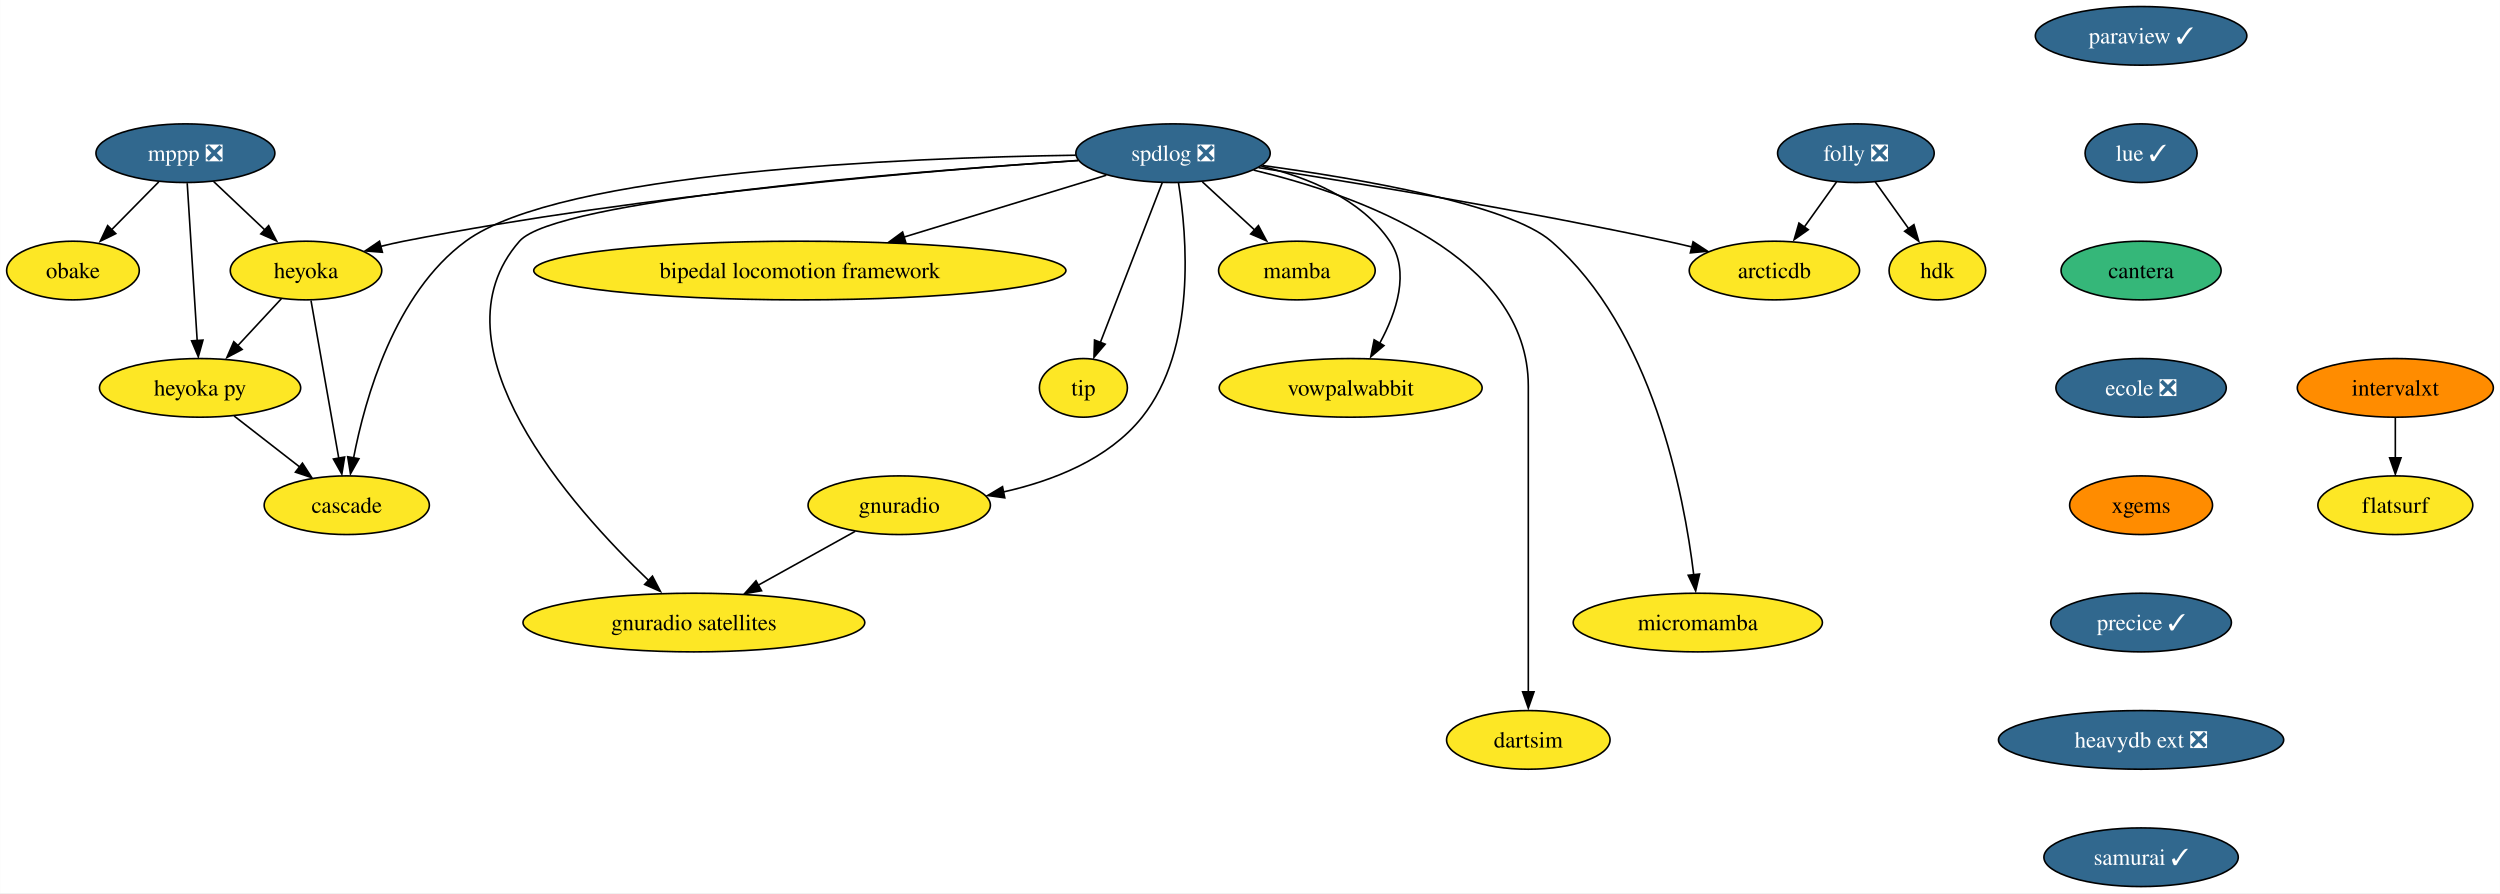
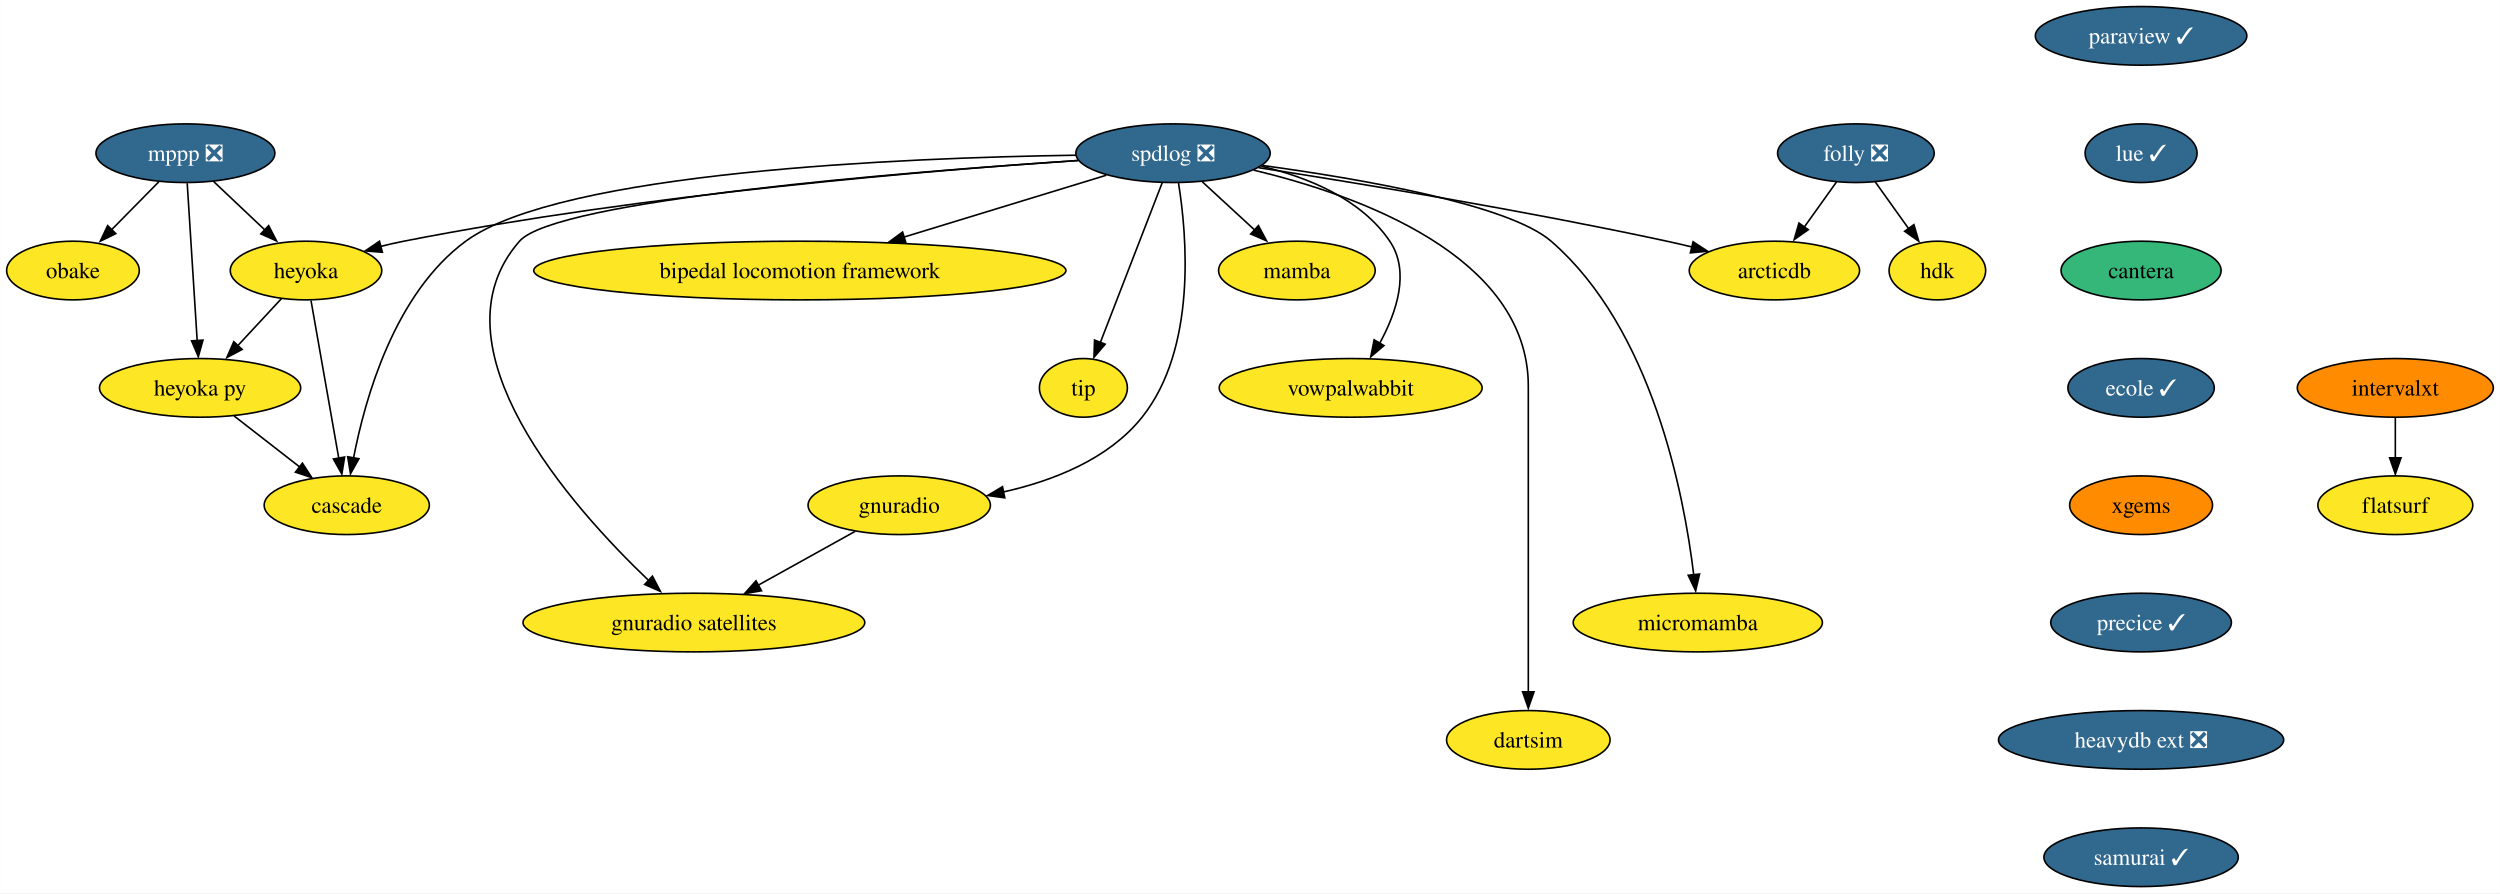
<svg xmlns="http://www.w3.org/2000/svg" xmlns:xlink="http://www.w3.org/1999/xlink" width="1534pt" height="548pt" viewBox="0.00 0.00 1533.84 548.00">
  <g id="graph0" class="graph" transform="scale(1 1) rotate(0) translate(4 544)">
    <polygon fill="white" stroke="none" points="-4,4 -4,-544 1529.84,-544 1529.84,4 -4,4" />
    <g id="node1" class="node">
      <g id="a_node1">
        <a xlink:href="https://github.com/conda-forge/mppp-feedstock/pull/51" xlink:title="mppp ❎">
          <ellipse fill="#31688e" stroke="black" cx="109.69" cy="-450" rx="54.89" ry="18" />
          <text text-anchor="middle" x="109.69" y="-445.32" font-family="Times,serif" font-size="14.00" fill="white">mppp ❎</text>
        </a>
      </g>
    </g>
    <g id="node2" class="node">
      <g id="a_node2">
        <a xlink:href="https://github.com/conda-forge/obake-feedstock" xlink:title="obake">
          <ellipse fill="#fde725" stroke="black" cx="40.69" cy="-378" rx="40.69" ry="18" />
          <text text-anchor="middle" x="40.69" y="-373.32" font-family="Times,serif" font-size="14.00">obake</text>
        </a>
      </g>
    </g>
    <g id="edge1" class="edge">
      <path fill="none" stroke="black" d="M93.34,-432.41C84.62,-423.57 73.74,-412.53 64.14,-402.79" />
      <polygon fill="black" stroke="black" points="66.96,-400.65 57.45,-395.99 61.97,-405.57 66.96,-400.65" />
    </g>
    <g id="node3" class="node">
      <g id="a_node3">
        <a xlink:href="https://github.com/conda-forge/heyoka-feedstock" xlink:title="heyoka">
          <ellipse fill="#fde725" stroke="black" cx="183.69" cy="-378" rx="46.47" ry="18" />
          <text text-anchor="middle" x="183.69" y="-373.32" font-family="Times,serif" font-size="14.00">heyoka</text>
        </a>
      </g>
    </g>
    <g id="edge2" class="edge">
      <path fill="none" stroke="black" d="M126.85,-432.76C136.38,-423.75 148.39,-412.39 158.92,-402.43" />
      <polygon fill="black" stroke="black" points="160.76,-405.56 165.62,-396.15 155.95,-400.48 160.76,-405.56" />
    </g>
    <g id="node4" class="node">
      <g id="a_node4">
        <a xlink:href="https://github.com/conda-forge/heyoka.py-feedstock" xlink:title="heyoka py">
          <ellipse fill="#fde725" stroke="black" cx="118.69" cy="-306" rx="61.73" ry="18" />
          <text text-anchor="middle" x="118.69" y="-301.32" font-family="Times,serif" font-size="14.00">heyoka py</text>
        </a>
      </g>
    </g>
    <g id="edge3" class="edge">
      <path fill="none" stroke="black" d="M110.79,-431.59C112.32,-407.5 115.09,-363.75 116.91,-335.03" />
      <polygon fill="black" stroke="black" points="120.46,-335.31 117.6,-325.11 113.48,-334.87 120.46,-335.31" />
    </g>
    <g id="edge4" class="edge">
      <path fill="none" stroke="black" d="M168.61,-360.76C160.52,-352.06 150.39,-341.15 141.38,-331.43" />
      <polygon fill="black" stroke="black" points="144.5,-329.58 135.13,-324.63 139.37,-334.34 144.5,-329.58" />
    </g>
    <g id="node5" class="node">
      <g id="a_node5">
        <a xlink:href="https://github.com/conda-forge/cascade-feedstock" xlink:title="cascade">
          <ellipse fill="#fde725" stroke="black" cx="208.69" cy="-234" rx="50.68" ry="18" />
          <text text-anchor="middle" x="208.69" y="-229.32" font-family="Times,serif" font-size="14.00">cascade</text>
        </a>
      </g>
    </g>
    <g id="edge5" class="edge">
      <path fill="none" stroke="black" d="M186.75,-359.59C191.01,-335.4 198.76,-291.36 203.82,-262.65" />
      <polygon fill="black" stroke="black" points="207.39,-263.57 205.67,-253.11 200.49,-262.35 207.39,-263.57" />
    </g>
    <g id="edge6" class="edge">
      <path fill="none" stroke="black" d="M139.56,-288.76C151.46,-279.51 166.55,-267.77 179.6,-257.63" />
      <polygon fill="black" stroke="black" points="181.49,-259.81 187.24,-250.91 177.19,-254.28 181.49,-259.81" />
    </g>
    <g id="node6" class="node">
      <g id="a_node6">
        <a xlink:href="https://github.com/conda-forge/paraview-feedstock/pull/191" xlink:title="paraview ✓">
          <ellipse fill="#31688e" stroke="black" cx="1309.69" cy="-522" rx="64.89" ry="18" />
          <text text-anchor="middle" x="1309.69" y="-517.33" font-family="Times,serif" font-size="14.00" fill="white">paraview ✓</text>
        </a>
      </g>
    </g>
    <g id="node7" class="node">
      <g id="a_node7">
        <a xlink:href="https://github.com/conda-forge/lue-feedstock/pull/37" xlink:title="lue ✓">
          <ellipse fill="#31688e" stroke="black" cx="1309.69" cy="-450" rx="34.37" ry="18" />
          <text text-anchor="middle" x="1309.69" y="-445.32" font-family="Times,serif" font-size="14.00" fill="white">lue ✓</text>
        </a>
      </g>
    </g>
    <g id="node18" class="node">
      <g id="a_node18">
        <a xlink:href="https://github.com/conda-forge/cantera-feedstock" xlink:title="cantera">
          <ellipse fill="#35b779" stroke="black" cx="1309.69" cy="-378" rx="49.1" ry="18" />
          <text text-anchor="middle" x="1309.69" y="-373.32" font-family="Times,serif" font-size="14.00">cantera</text>
        </a>
      </g>
    </g>
    <g id="node8" class="node">
      <g id="a_node8">
        <a xlink:href="https://github.com/conda-forge/spdlog-feedstock/pull/55" xlink:title="spdlog ❎">
          <ellipse fill="#31688e" stroke="black" cx="715.69" cy="-450" rx="59.63" ry="18" />
          <text text-anchor="middle" x="715.69" y="-445.32" font-family="Times,serif" font-size="14.00" fill="white">spdlog ❎</text>
        </a>
      </g>
    </g>
    <g id="edge8" class="edge">
      <path fill="none" stroke="black" d="M657.45,-445.55C567.87,-439.55 391.15,-424.97 243.69,-396 239.02,-395.08 234.19,-393.98 229.38,-392.78" />
      <polygon fill="black" stroke="black" points="230.55,-389.21 219.99,-390.04 228.77,-395.98 230.55,-389.21" />
    </g>
    <g id="edge17" class="edge">
      <path fill="none" stroke="black" d="M656.03,-448.76C551.28,-447.22 339.89,-438.73 281.69,-396 238.08,-363.98 219.92,-299.73 212.83,-262.81" />
      <polygon fill="black" stroke="black" points="216.16,-262.53 210.97,-253.29 209.27,-263.75 216.16,-262.53" />
    </g>
    <g id="node9" class="node">
      <g id="a_node9">
        <a xlink:href="https://github.com/conda-forge/mamba-feedstock" xlink:title="mamba">
          <ellipse fill="#fde725" stroke="black" cx="791.69" cy="-378" rx="48.05" ry="18" />
          <text text-anchor="middle" x="791.69" y="-373.32" font-family="Times,serif" font-size="14.00">mamba</text>
        </a>
      </g>
    </g>
    <g id="edge9" class="edge">
      <path fill="none" stroke="black" d="M733.7,-432.41C743.42,-423.45 755.59,-412.25 766.26,-402.42" />
      <polygon fill="black" stroke="black" points="768.08,-405.58 773.07,-396.23 763.34,-400.43 768.08,-405.58" />
    </g>
    <g id="node10" class="node">
      <g id="a_node10">
        <a xlink:href="https://github.com/conda-forge/vowpalwabbit-feedstock" xlink:title="vowpalwabbit">
          <ellipse fill="#fde725" stroke="black" cx="824.69" cy="-306" rx="80.67" ry="18" />
          <text text-anchor="middle" x="824.69" y="-301.32" font-family="Times,serif" font-size="14.00">vowpalwabbit</text>
        </a>
      </g>
    </g>
    <g id="edge10" class="edge">
      <path fill="none" stroke="black" d="M769.81,-442.01C798.36,-435.27 831.04,-422.03 848.69,-396 861.32,-377.36 852.82,-352.32 842.59,-333.55" />
      <polygon fill="black" stroke="black" points="845.12,-331.95 837.03,-325.11 839.09,-335.5 845.12,-331.95" />
    </g>
    <g id="node11" class="node">
      <g id="a_node11">
        <a xlink:href="https://github.com/conda-forge/gnuradio-feedstock" xlink:title="gnuradio">
          <ellipse fill="#fde725" stroke="black" cx="547.69" cy="-234" rx="55.94" ry="18" />
          <text text-anchor="middle" x="547.69" y="-229.32" font-family="Times,serif" font-size="14.00">gnuradio</text>
        </a>
      </g>
    </g>
    <g id="edge11" class="edge">
      <path fill="none" stroke="black" d="M719.04,-431.77C724.22,-399.69 730.38,-330.25 696.69,-288 676.09,-262.17 641.94,-248.92 611.53,-242.12" />
      <polygon fill="black" stroke="black" points="612.45,-238.53 601.96,-239.97 611.06,-245.39 612.45,-238.53" />
    </g>
    <g id="node12" class="node">
      <g id="a_node12">
        <a xlink:href="https://github.com/conda-forge/micromamba-feedstock" xlink:title="micromamba">
          <ellipse fill="#fde725" stroke="black" cx="1037.69" cy="-162" rx="76.46" ry="18" />
          <text text-anchor="middle" x="1037.69" y="-157.32" font-family="Times,serif" font-size="14.00">micromamba</text>
        </a>
      </g>
    </g>
    <g id="edge12" class="edge">
      <path fill="none" stroke="black" d="M770.58,-442.46C830.55,-434.3 921.56,-418.61 947.69,-396 1009.77,-342.27 1029.25,-240.58 1035.19,-191.25" />
      <polygon fill="black" stroke="black" points="1038.76,-191.77 1036.37,-181.45 1031.8,-191.01 1038.76,-191.77" />
    </g>
    <g id="node13" class="node">
      <g id="a_node13">
        <a xlink:href="https://github.com/conda-forge/gnuradio-satellites-feedstock" xlink:title="gnuradio satellites">
          <ellipse fill="#fde725" stroke="black" cx="421.69" cy="-162" rx="104.87" ry="18" />
          <text text-anchor="middle" x="421.69" y="-157.32" font-family="Times,serif" font-size="14.00">gnuradio satellites</text>
        </a>
      </g>
    </g>
    <g id="edge13" class="edge">
      <path fill="none" stroke="black" d="M657.61,-445.5C551.92,-438.53 336.93,-421.38 314.69,-396 258.38,-331.76 346.61,-232.91 394.33,-187.43" />
      <polygon fill="black" stroke="black" points="396.26,-190.48 401.17,-181.09 391.48,-185.37 396.26,-190.48" />
    </g>
    <g id="node14" class="node">
      <g id="a_node14">
        <a xlink:href="https://github.com/conda-forge/dartsim-feedstock" xlink:title="dartsim">
          <ellipse fill="#fde725" stroke="black" cx="933.69" cy="-90" rx="50.16" ry="18" />
          <text text-anchor="middle" x="933.69" y="-85.33" font-family="Times,serif" font-size="14.00">dartsim</text>
        </a>
      </g>
    </g>
    <g id="edge14" class="edge">
      <path fill="none" stroke="black" d="M765.15,-439.62C829.47,-424.22 933.69,-386.95 933.69,-307 933.69,-307 933.69,-307 933.69,-233 933.69,-193.57 933.69,-147.97 933.69,-119.31" />
      <polygon fill="black" stroke="black" points="937.19,-119.49 933.69,-109.49 930.19,-119.49 937.19,-119.49" />
    </g>
    <g id="node15" class="node">
      <g id="a_node15">
        <a xlink:href="https://github.com/conda-forge/bipedal-locomotion-framework-feedstock" xlink:title="bipedal locomotion framework">
          <ellipse fill="#fde725" stroke="black" cx="486.69" cy="-378" rx="163.27" ry="18" />
          <text text-anchor="middle" x="486.69" y="-373.32" font-family="Times,serif" font-size="14.00">bipedal locomotion framework</text>
        </a>
      </g>
    </g>
    <g id="edge15" class="edge">
      <path fill="none" stroke="black" d="M674.75,-436.49C640.26,-425.94 590.34,-410.68 550.6,-398.54" />
      <polygon fill="black" stroke="black" points="551.79,-394.94 541.21,-395.36 549.75,-401.63 551.79,-394.94" />
    </g>
    <g id="node16" class="node">
      <g id="a_node16">
        <a xlink:href="https://github.com/conda-forge/tip-feedstock" xlink:title="tip">
          <ellipse fill="#fde725" stroke="black" cx="660.69" cy="-306" rx="27" ry="18" />
          <text text-anchor="middle" x="660.69" y="-301.32" font-family="Times,serif" font-size="14.00">tip</text>
        </a>
      </g>
    </g>
    <g id="edge16" class="edge">
      <path fill="none" stroke="black" d="M709.05,-431.87C699.63,-407.54 682.27,-362.73 671.12,-333.93" />
      <polygon fill="black" stroke="black" points="674.05,-332.81 667.17,-324.75 667.52,-335.34 674.05,-332.81" />
    </g>
    <g id="node17" class="node">
      <g id="a_node17">
        <a xlink:href="https://github.com/conda-forge/arcticdb-feedstock" xlink:title="arcticdb">
          <ellipse fill="#fde725" stroke="black" cx="1084.69" cy="-378" rx="52.26" ry="18" />
          <text text-anchor="middle" x="1084.69" y="-373.32" font-family="Times,serif" font-size="14.00">arcticdb</text>
        </a>
      </g>
    </g>
    <g id="edge18" class="edge">
      <path fill="none" stroke="black" d="M768.21,-441.1C828.82,-431.69 931.38,-414.85 1018.69,-396 1023.7,-394.92 1028.91,-393.71 1034.1,-392.46" />
      <polygon fill="black" stroke="black" points="1034.8,-395.65 1043.67,-389.85 1033.12,-388.85 1034.8,-395.65" />
    </g>
    <g id="edge19" class="edge">
      <path fill="none" stroke="black" d="M520.66,-217.98C503.34,-208.36 480.56,-195.71 461.23,-184.97" />
      <polygon fill="black" stroke="black" points="463.2,-181.51 452.76,-179.71 459.8,-187.62 463.2,-181.51" />
    </g>
    <g id="node19" class="node">
      <g id="a_node19">
-         <a xlink:href="https://github.com/conda-forge/ecole-feedstock/pull/39" xlink:title="ecole ❎">
-           <ellipse fill="#31688e" stroke="black" cx="1309.69" cy="-306" rx="52.26" ry="18" />
-           <text text-anchor="middle" x="1309.69" y="-301.32" font-family="Times,serif" font-size="14.00" fill="white">ecole ❎</text>
+         <a xlink:href="https://github.com/conda-forge/ecole-feedstock/pull/39" xlink:title="ecole ✓">
+           <ellipse fill="#31688e" stroke="black" cx="1309.69" cy="-306" rx="44.9" ry="18" />
+           <text text-anchor="middle" x="1309.69" y="-301.32" font-family="Times,serif" font-size="14.00" fill="white">ecole ✓</text>
        </a>
      </g>
    </g>
    <g id="node20" class="node">
      <g id="a_node20">
        <a xlink:href="https://github.com/conda-forge/xgems-feedstock" xlink:title="xgems">
          <ellipse fill="#ff8c00" stroke="black" cx="1309.69" cy="-234" rx="43.84" ry="18" />
          <text text-anchor="middle" x="1309.69" y="-229.32" font-family="Times,serif" font-size="14.00">xgems</text>
        </a>
      </g>
    </g>
    <g id="node21" class="node">
      <g id="a_node21">
        <a xlink:href="https://github.com/conda-forge/precice-feedstock/pull/19" xlink:title="precice ✓">
          <ellipse fill="#31688e" stroke="black" cx="1309.69" cy="-162" rx="55.42" ry="18" />
          <text text-anchor="middle" x="1309.69" y="-157.32" font-family="Times,serif" font-size="14.00" fill="white">precice ✓</text>
        </a>
      </g>
    </g>
    <g id="node26" class="node">
      <g id="a_node26">
        <a xlink:href="https://github.com/conda-forge/heavydb-ext-feedstock/pull/48" xlink:title="heavydb ext ❎">
          <ellipse fill="#31688e" stroke="black" cx="1309.69" cy="-90" rx="87.51" ry="18" />
          <text text-anchor="middle" x="1309.69" y="-85.33" font-family="Times,serif" font-size="14.00" fill="white">heavydb ext ❎</text>
        </a>
      </g>
    </g>
    <g id="node22" class="node">
      <g id="a_node22">
        <a xlink:href="https://github.com/conda-forge/folly-feedstock/pull/114" xlink:title="folly ❎">
          <ellipse fill="#31688e" stroke="black" cx="1134.69" cy="-450" rx="48.05" ry="18" />
          <text text-anchor="middle" x="1134.69" y="-445.32" font-family="Times,serif" font-size="14.00" fill="white">folly ❎</text>
        </a>
      </g>
    </g>
    <g id="edge24" class="edge">
      <path fill="none" stroke="black" d="M1122.84,-432.41C1116.95,-424.16 1109.69,-414.01 1103.1,-404.78" />
      <polygon fill="black" stroke="black" points="1105.46,-403.06 1096.8,-396.96 1099.76,-407.13 1105.46,-403.06" />
    </g>
    <g id="node23" class="node">
      <g id="a_node23">
        <a xlink:href="https://github.com/conda-forge/hdk-feedstock" xlink:title="hdk">
          <ellipse fill="#fde725" stroke="black" cx="1184.69" cy="-378" rx="29.64" ry="18" />
          <text text-anchor="middle" x="1184.69" y="-373.32" font-family="Times,serif" font-size="14.00">hdk</text>
        </a>
      </g>
    </g>
    <g id="edge25" class="edge">
      <path fill="none" stroke="black" d="M1146.54,-432.41C1152.66,-423.83 1160.27,-413.19 1167.07,-403.67" />
      <polygon fill="black" stroke="black" points="1170.3,-406.16 1173.27,-395.99 1164.61,-402.09 1170.3,-406.16" />
    </g>
    <g id="node24" class="node">
      <g id="a_node24">
        <a xlink:href="https://github.com/conda-forge/intervalxt-feedstock" xlink:title="intervalxt">
          <ellipse fill="#ff8c00" stroke="black" cx="1465.69" cy="-306" rx="60.15" ry="18" />
          <text text-anchor="middle" x="1465.69" y="-301.32" font-family="Times,serif" font-size="14.00">intervalxt</text>
        </a>
      </g>
    </g>
    <g id="node25" class="node">
      <g id="a_node25">
        <a xlink:href="https://github.com/conda-forge/flatsurf-feedstock" xlink:title="flatsurf">
          <ellipse fill="#fde725" stroke="black" cx="1465.69" cy="-234" rx="47.53" ry="18" />
          <text text-anchor="middle" x="1465.69" y="-229.32" font-family="Times,serif" font-size="14.00">flatsurf</text>
        </a>
      </g>
    </g>
    <g id="edge26" class="edge">
      <path fill="none" stroke="black" d="M1465.69,-287.7C1465.69,-280.24 1465.69,-271.32 1465.69,-262.97" />
      <polygon fill="black" stroke="black" points="1469.19,-263.1 1465.69,-253.1 1462.19,-263.1 1469.19,-263.1" />
    </g>
    <g id="node27" class="node">
      <g id="a_node27">
        <a xlink:href="https://github.com/conda-forge/samurai-feedstock/pull/4" xlink:title="samurai ✓">
          <ellipse fill="#31688e" stroke="black" cx="1309.69" cy="-18" rx="59.63" ry="18" />
          <text text-anchor="middle" x="1309.69" y="-13.32" font-family="Times,serif" font-size="14.00" fill="white">samurai ✓</text>
        </a>
      </g>
    </g>
  </g>
</svg>
